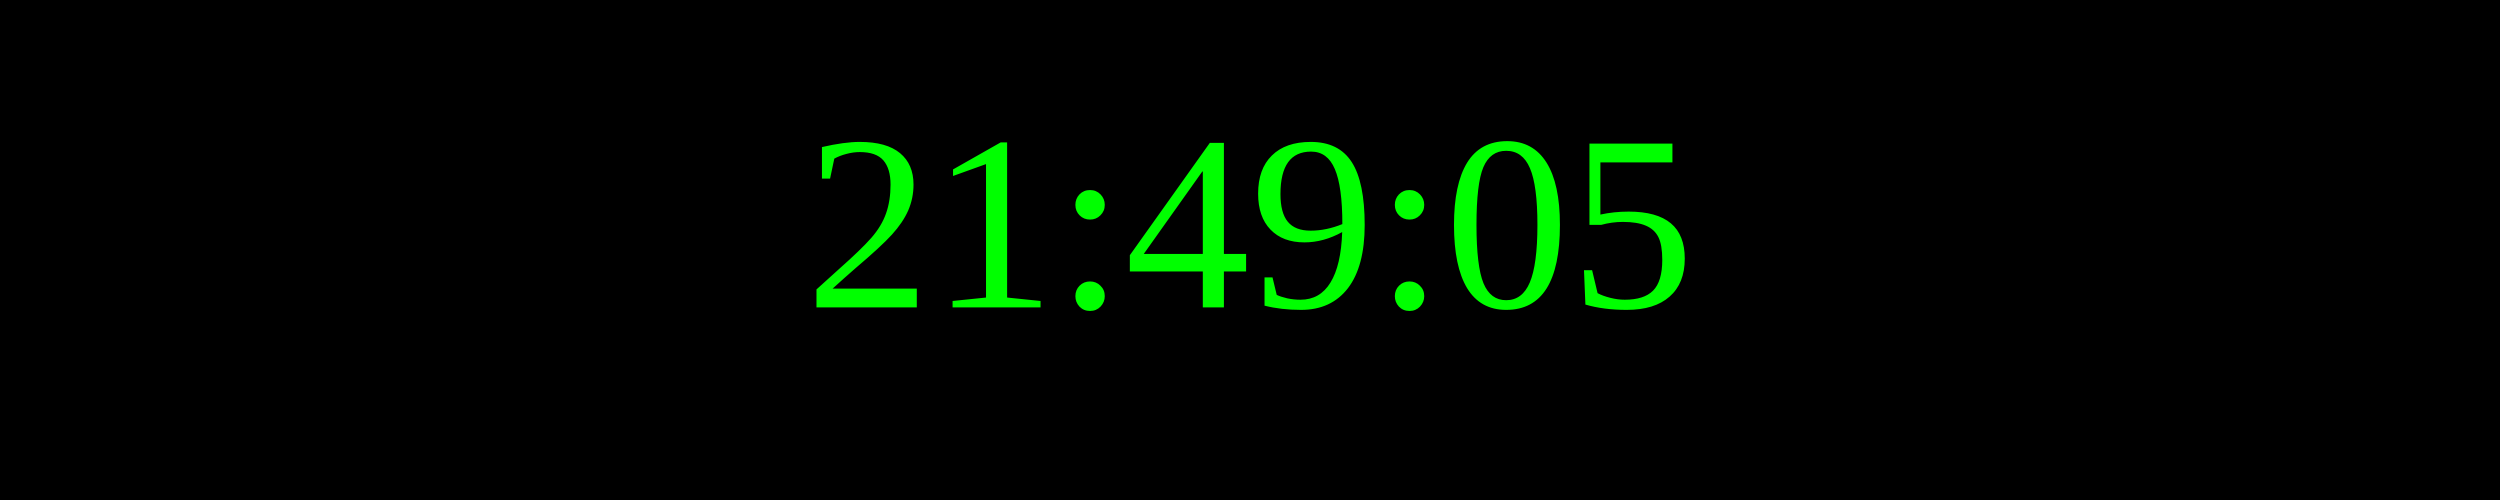
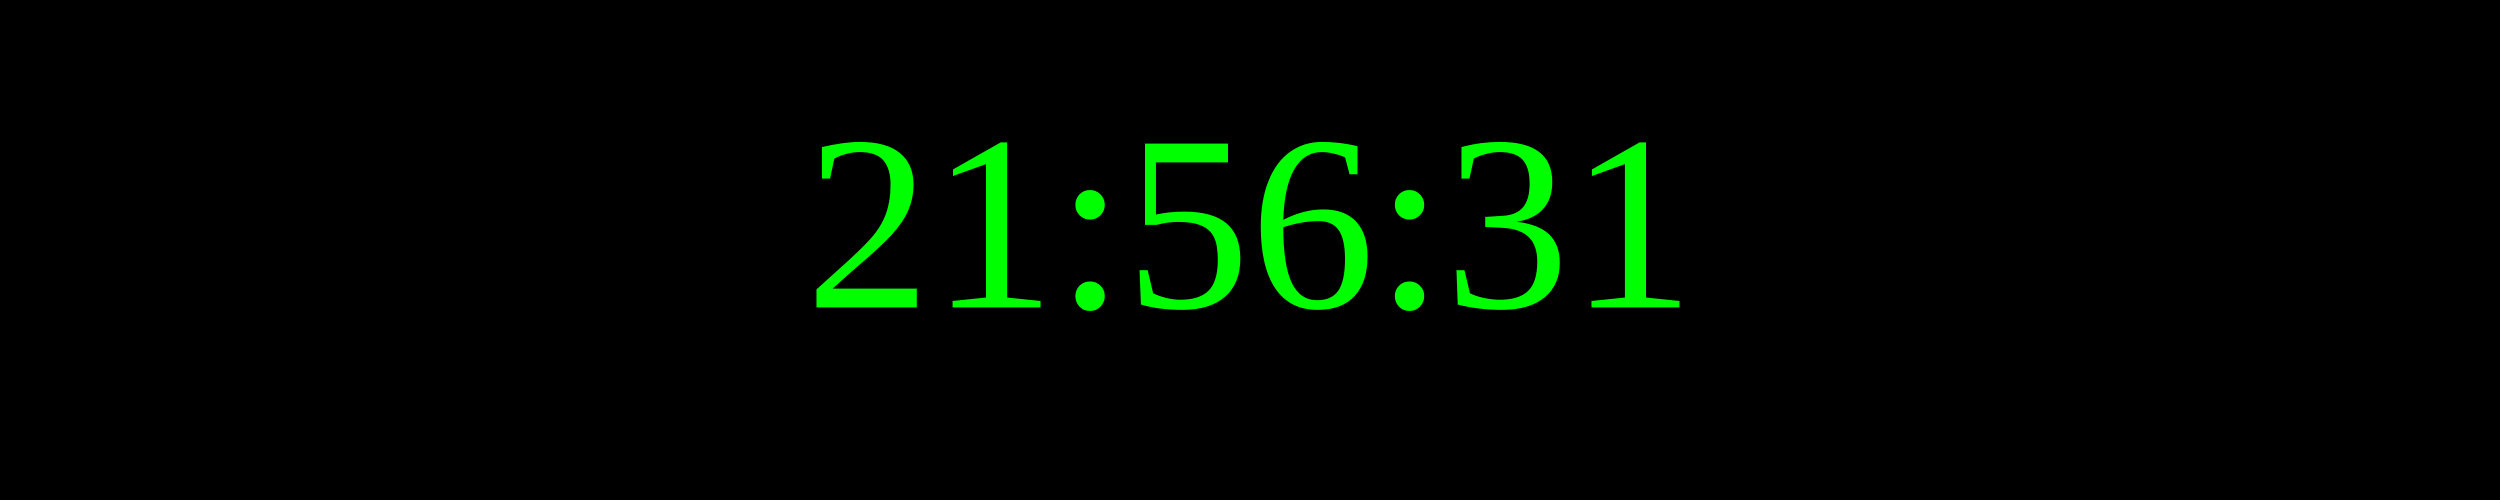
<svg xmlns="http://www.w3.org/2000/svg" width="250" height="50">
  <rect width="100%" height="100%" fill="black" />
  <text x="50%" y="50%" font-size="25" fill="lime" text-anchor="middle" dominant-baseline="middle">
- 21:49:05
+ 21:56:31
</text>
</svg>
